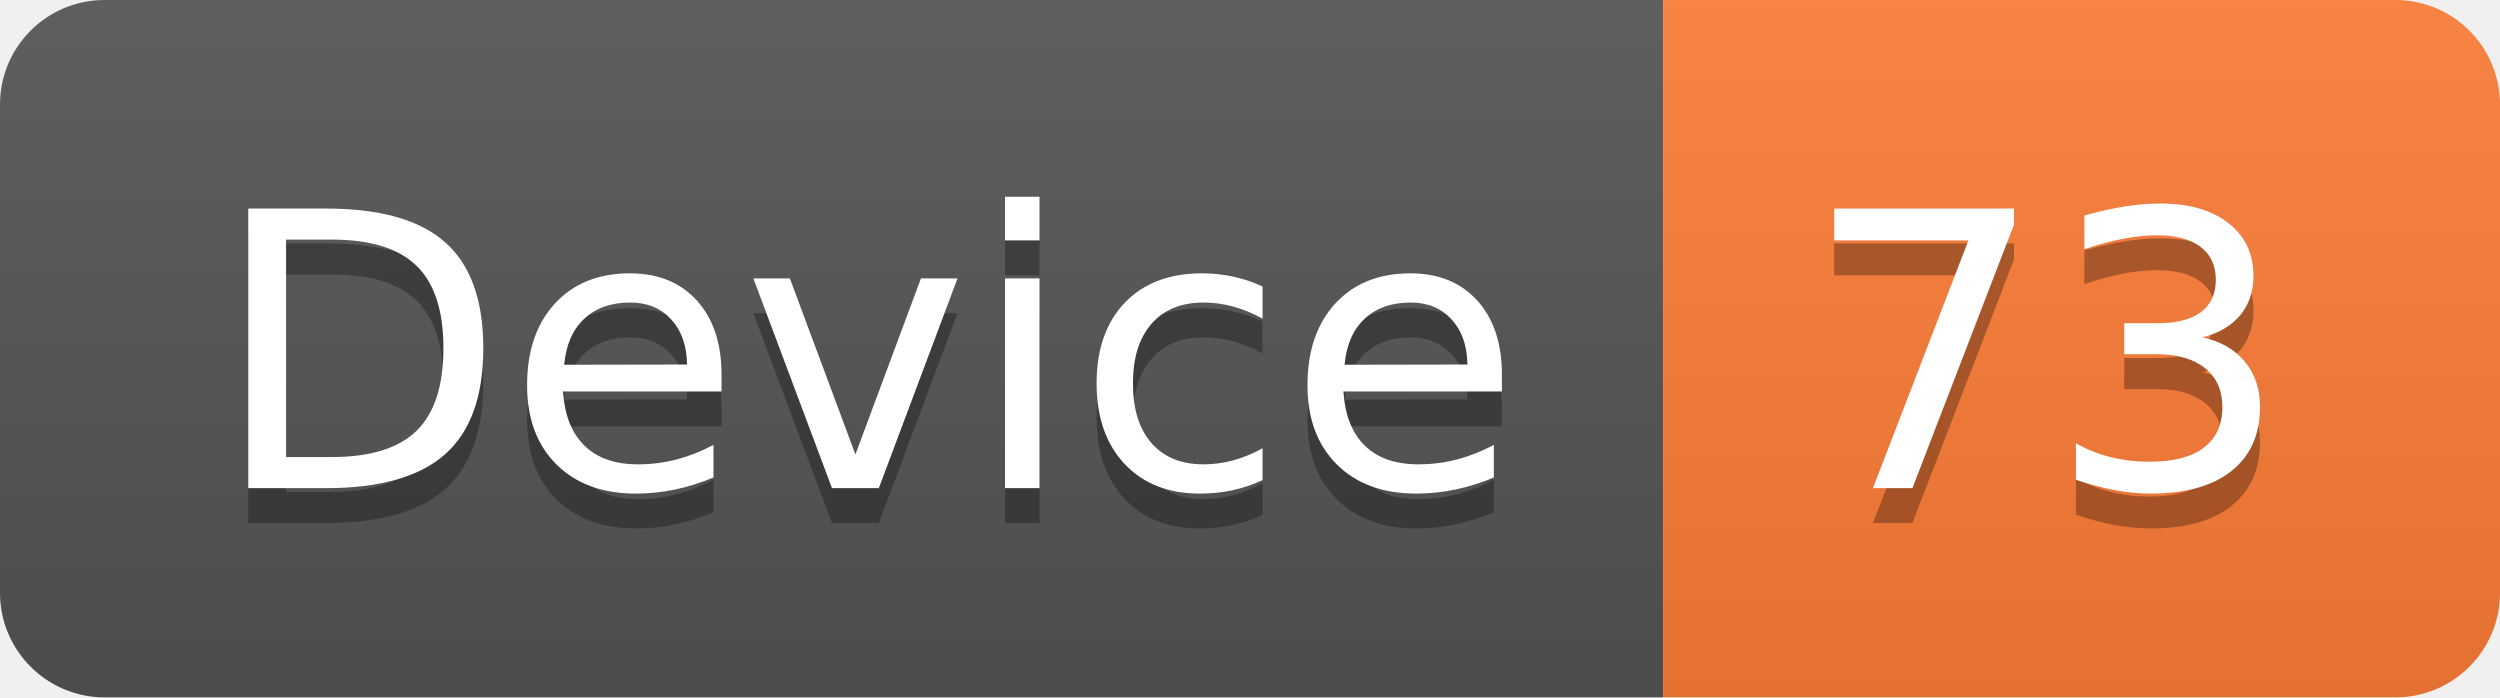
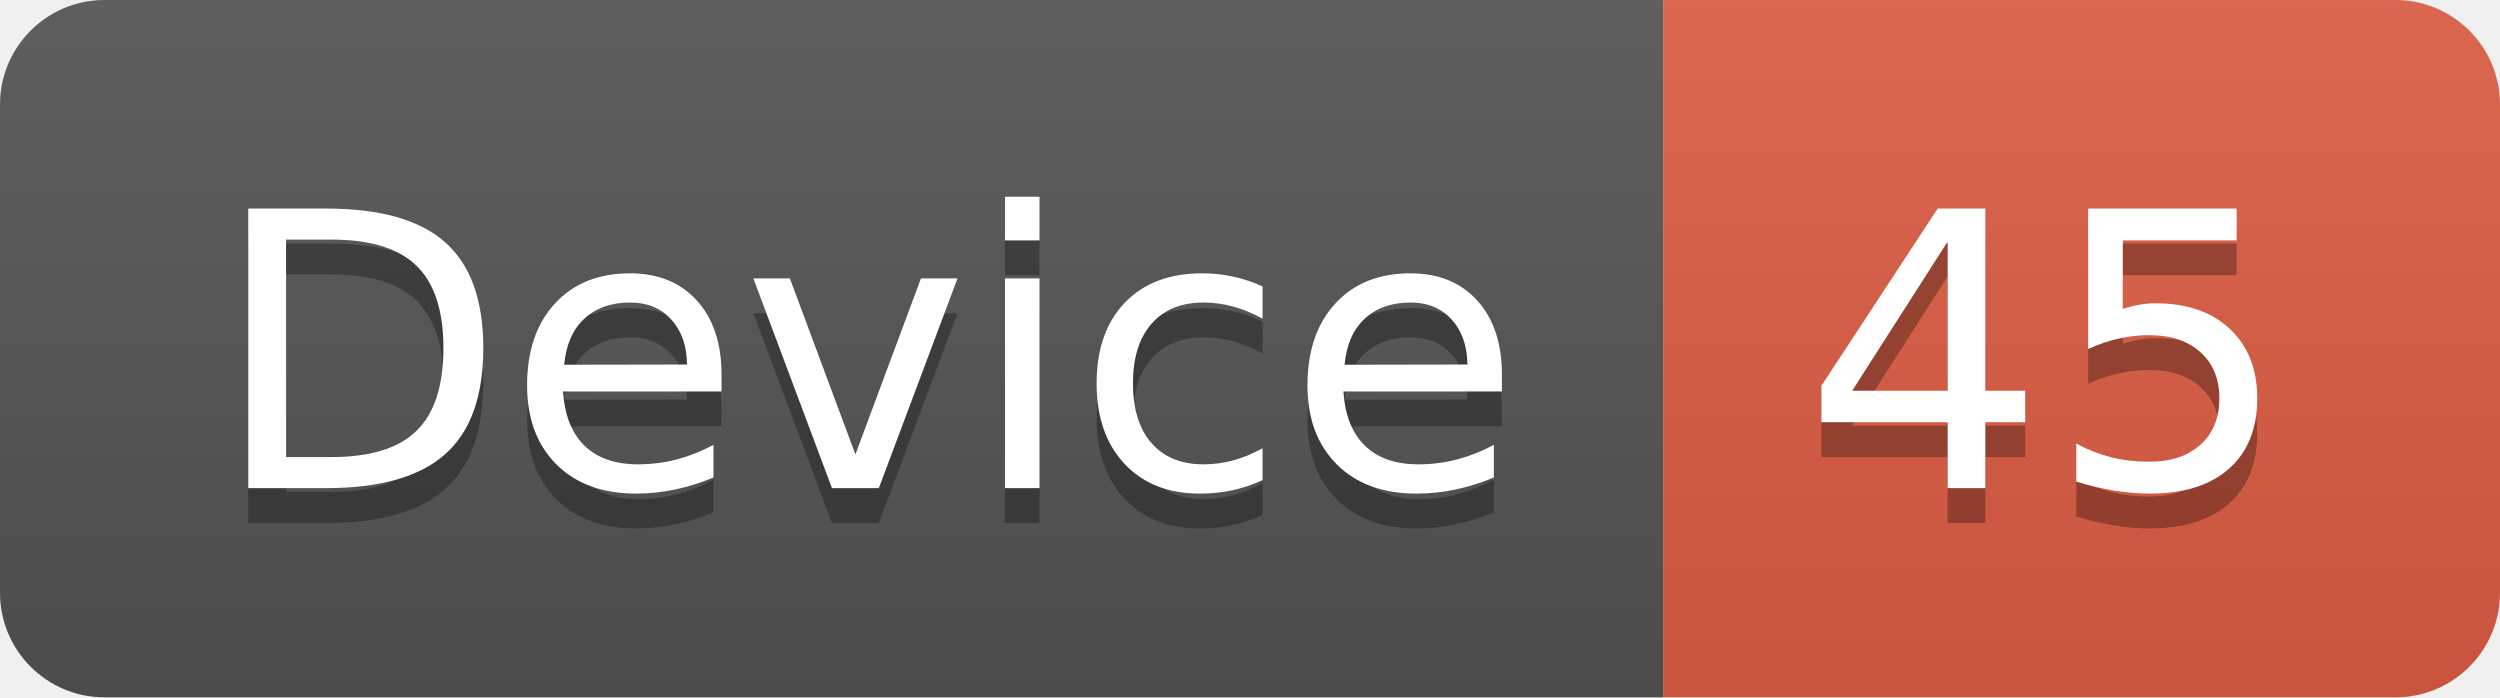
<svg xmlns="http://www.w3.org/2000/svg" width="71.7" height="20">
  <linearGradient id="smooth" x2="0" y2="100%">
    <stop offset="0" stop-color="#bbb" stop-opacity=".1" />
    <stop offset="1" stop-opacity=".1" />
  </linearGradient>
  <clipPath id="round">
    <rect width="71.7" height="20" rx="3" fill="#fff" />
  </clipPath>
  <g clip-path="url(#round)">
    <rect width="47.7" height="20" fill="#555" />
-     <rect x="47.7" width="24.0" height="20" fill="#fe7d37" />
+     <rect x="47.7" width="24.0" height="20" fill="#e05d44" />
    <rect width="71.7" height="20" fill="url(#smooth)" />
  </g>
  <g fill="#fff" text-anchor="middle" font-family="DejaVu Sans,Verdana,Geneva,sans-serif" font-size="110">
    <text x="248.5" y="150" fill="#010101" fill-opacity=".3" transform="scale(0.1)" textLength="377.0" lengthAdjust="spacing">Device</text>
    <text x="248.5" y="140" transform="scale(0.1)" textLength="377.0" lengthAdjust="spacing">Device</text>
-     <text x="587.0" y="150" fill="#010101" fill-opacity=".3" transform="scale(0.1)" textLength="140.0" lengthAdjust="spacing">73</text>
-     <text x="587.0" y="140" transform="scale(0.1)" textLength="140.0" lengthAdjust="spacing">73</text>
+     <text x="587.0" y="150" fill="#010101" fill-opacity=".3" transform="scale(0.1)" textLength="140.0" lengthAdjust="spacing">45</text>
+     <text x="587.0" y="140" transform="scale(0.1)" textLength="140.0" lengthAdjust="spacing">45</text>
  </g>
</svg>
